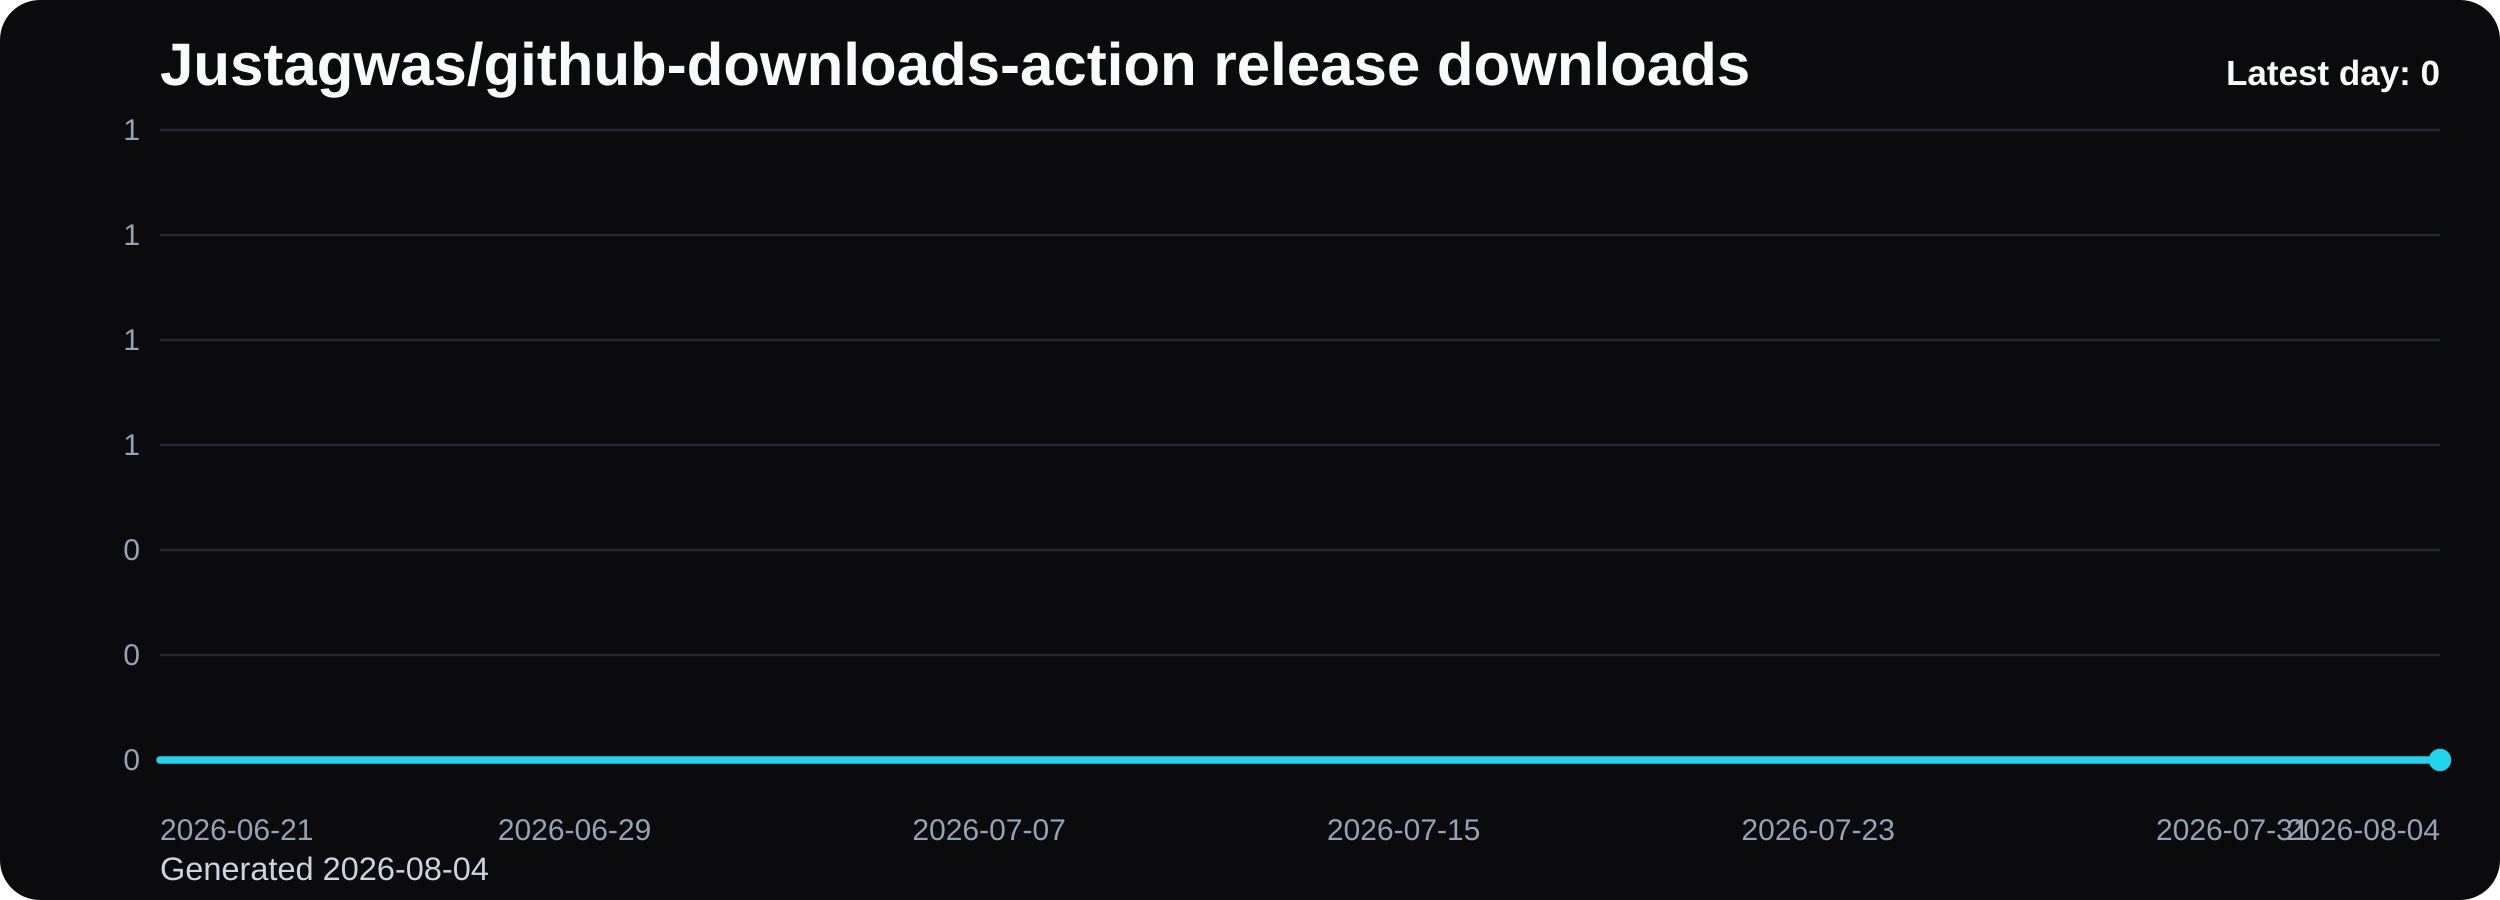
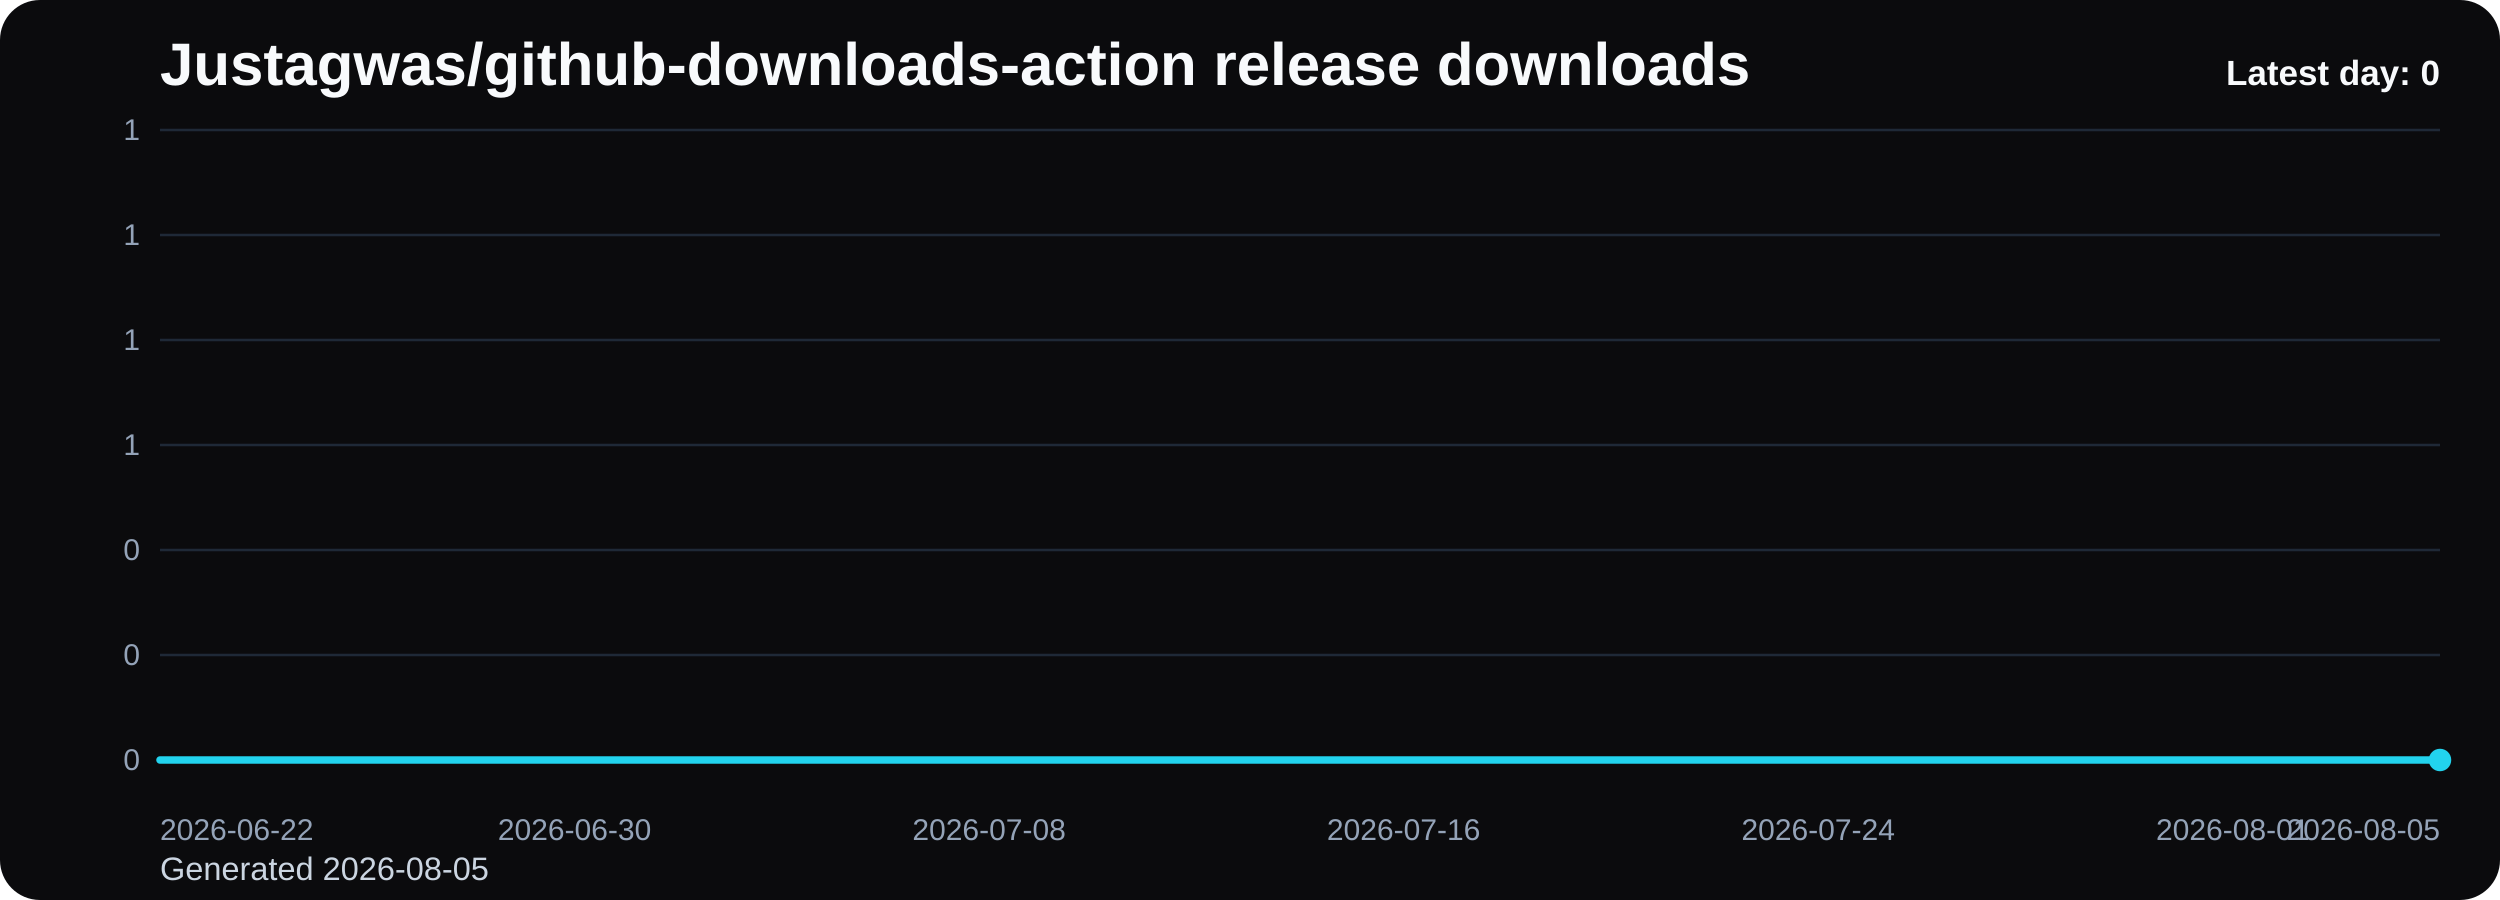
<svg xmlns="http://www.w3.org/2000/svg" viewBox="0 0 1000 360" role="img" aria-label="Justagwas/github-downloads-action release downloads chart">
  <defs>
    <linearGradient id="fill-daily-black" x1="0" y1="0" x2="0" y2="1">
      <stop offset="0%" stop-color="#22d3ee" stop-opacity="0.32" />
      <stop offset="100%" stop-color="#22d3ee" stop-opacity="0.05" />
    </linearGradient>
    <style>
      .bg { fill: #0b0b0d; }
      .title { font: 700 24px Arial, sans-serif; fill: #f8fafc; }
      .sub { font: 400 13px Arial, sans-serif; fill: #cbd5e1; }
      .grid { stroke: #1f2937; stroke-width: 1; }
      .axis { font: 400 12px Arial, sans-serif; fill: #94a3b8; }
      .line { fill: none; stroke: #22d3ee; stroke-width: 3; stroke-linecap: round; stroke-linejoin: round; }
      .dot { fill: #22d3ee; }
      .value { font: 600 11px Arial, sans-serif; fill: #cbd5e1; }
      .latest { font: 700 14px Arial, sans-serif; fill: #f8fafc; }
    </style>
  </defs>
  <rect class="bg" x="0" y="0" width="1000" height="360" rx="16" />
  <text class="title" x="64" y="34">Justagwas/github-downloads-action release downloads</text>
-   <text class="sub" x="64" y="352">Generated 2026-08-04</text>
+   <text class="sub" x="64" y="352">Generated 2026-08-05</text>
  <line x1="64" y1="52.00" x2="976" y2="52.00" class="grid" />
  <text x="56" y="56.00" text-anchor="end" class="axis">1</text>
  <line x1="64" y1="94.00" x2="976" y2="94.00" class="grid" />
  <text x="56" y="98.00" text-anchor="end" class="axis">1</text>
  <line x1="64" y1="136.00" x2="976" y2="136.00" class="grid" />
  <text x="56" y="140.00" text-anchor="end" class="axis">1</text>
  <line x1="64" y1="178.00" x2="976" y2="178.00" class="grid" />
  <text x="56" y="182.00" text-anchor="end" class="axis">1</text>
  <line x1="64" y1="220.00" x2="976" y2="220.00" class="grid" />
  <text x="56" y="224.00" text-anchor="end" class="axis">0</text>
  <line x1="64" y1="262.00" x2="976" y2="262.00" class="grid" />
  <text x="56" y="266.00" text-anchor="end" class="axis">0</text>
  <line x1="64" y1="304.00" x2="976" y2="304.00" class="grid" />
  <text x="56" y="308.00" text-anchor="end" class="axis">0</text>
  <path d="M 64.00 304 L 64.00 304.00 L 84.73 304.00 L 105.45 304.00 L 126.18 304.00 L 146.91 304.00 L 167.64 304.00 L 188.36 304.00 L 209.09 304.00 L 229.82 304.00 L 250.55 304.00 L 271.27 304.00 L 292.00 304.00 L 312.73 304.00 L 333.45 304.00 L 354.18 304.00 L 374.91 304.00 L 395.64 304.00 L 416.36 304.00 L 437.09 304.00 L 457.82 304.00 L 478.55 304.00 L 499.27 304.00 L 520.00 304.00 L 540.73 304.00 L 561.45 304.00 L 582.18 304.00 L 602.91 304.00 L 623.64 304.00 L 644.36 304.00 L 665.09 304.00 L 685.82 304.00 L 706.55 304.00 L 727.27 304.00 L 748.00 304.00 L 768.73 304.00 L 789.45 304.00 L 810.18 304.00 L 830.91 304.00 L 851.64 304.00 L 872.36 304.00 L 893.09 304.00 L 913.82 304.00 L 934.55 304.00 L 955.27 304.00 L 976.00 304.00 L 976.00 304 Z" fill="url(#fill-daily-black)" />
  <polyline class="line" points="64.00,304.00 84.73,304.00 105.45,304.00 126.18,304.00 146.91,304.00 167.64,304.00 188.36,304.00 209.09,304.00 229.82,304.00 250.55,304.00 271.27,304.00 292.00,304.00 312.73,304.00 333.45,304.00 354.18,304.00 374.91,304.00 395.64,304.00 416.36,304.00 437.09,304.00 457.82,304.00 478.55,304.00 499.27,304.00 520.00,304.00 540.73,304.00 561.45,304.00 582.18,304.00 602.91,304.00 623.64,304.00 644.36,304.00 665.09,304.00 685.82,304.00 706.55,304.00 727.27,304.00 748.00,304.00 768.73,304.00 789.45,304.00 810.18,304.00 830.91,304.00 851.64,304.00 872.36,304.00 893.09,304.00 913.82,304.00 934.55,304.00 955.27,304.00 976.00,304.00" />
  <circle class="dot" cx="976.00" cy="304.00" r="4.5" />
-   <text class="axis" x="64.00" y="336" text-anchor="start">2026-06-21</text>
-   <text class="axis" x="229.82" y="336" text-anchor="middle">2026-06-29</text>
-   <text class="axis" x="395.64" y="336" text-anchor="middle">2026-07-07</text>
-   <text class="axis" x="561.45" y="336" text-anchor="middle">2026-07-15</text>
-   <text class="axis" x="727.27" y="336" text-anchor="middle">2026-07-23</text>
-   <text class="axis" x="893.09" y="336" text-anchor="middle">2026-07-31</text>
-   <text class="axis" x="976.00" y="336" text-anchor="end">2026-08-04</text>
+   <text class="axis" x="64.00" y="336" text-anchor="start">2026-06-22</text>
+   <text class="axis" x="229.82" y="336" text-anchor="middle">2026-06-30</text>
+   <text class="axis" x="395.64" y="336" text-anchor="middle">2026-07-08</text>
+   <text class="axis" x="561.45" y="336" text-anchor="middle">2026-07-16</text>
+   <text class="axis" x="727.27" y="336" text-anchor="middle">2026-07-24</text>
+   <text class="axis" x="893.09" y="336" text-anchor="middle">2026-08-01</text>
+   <text class="axis" x="976.00" y="336" text-anchor="end">2026-08-05</text>
  <text class="latest" x="976" y="34" text-anchor="end">Latest day: 0</text>
</svg>
